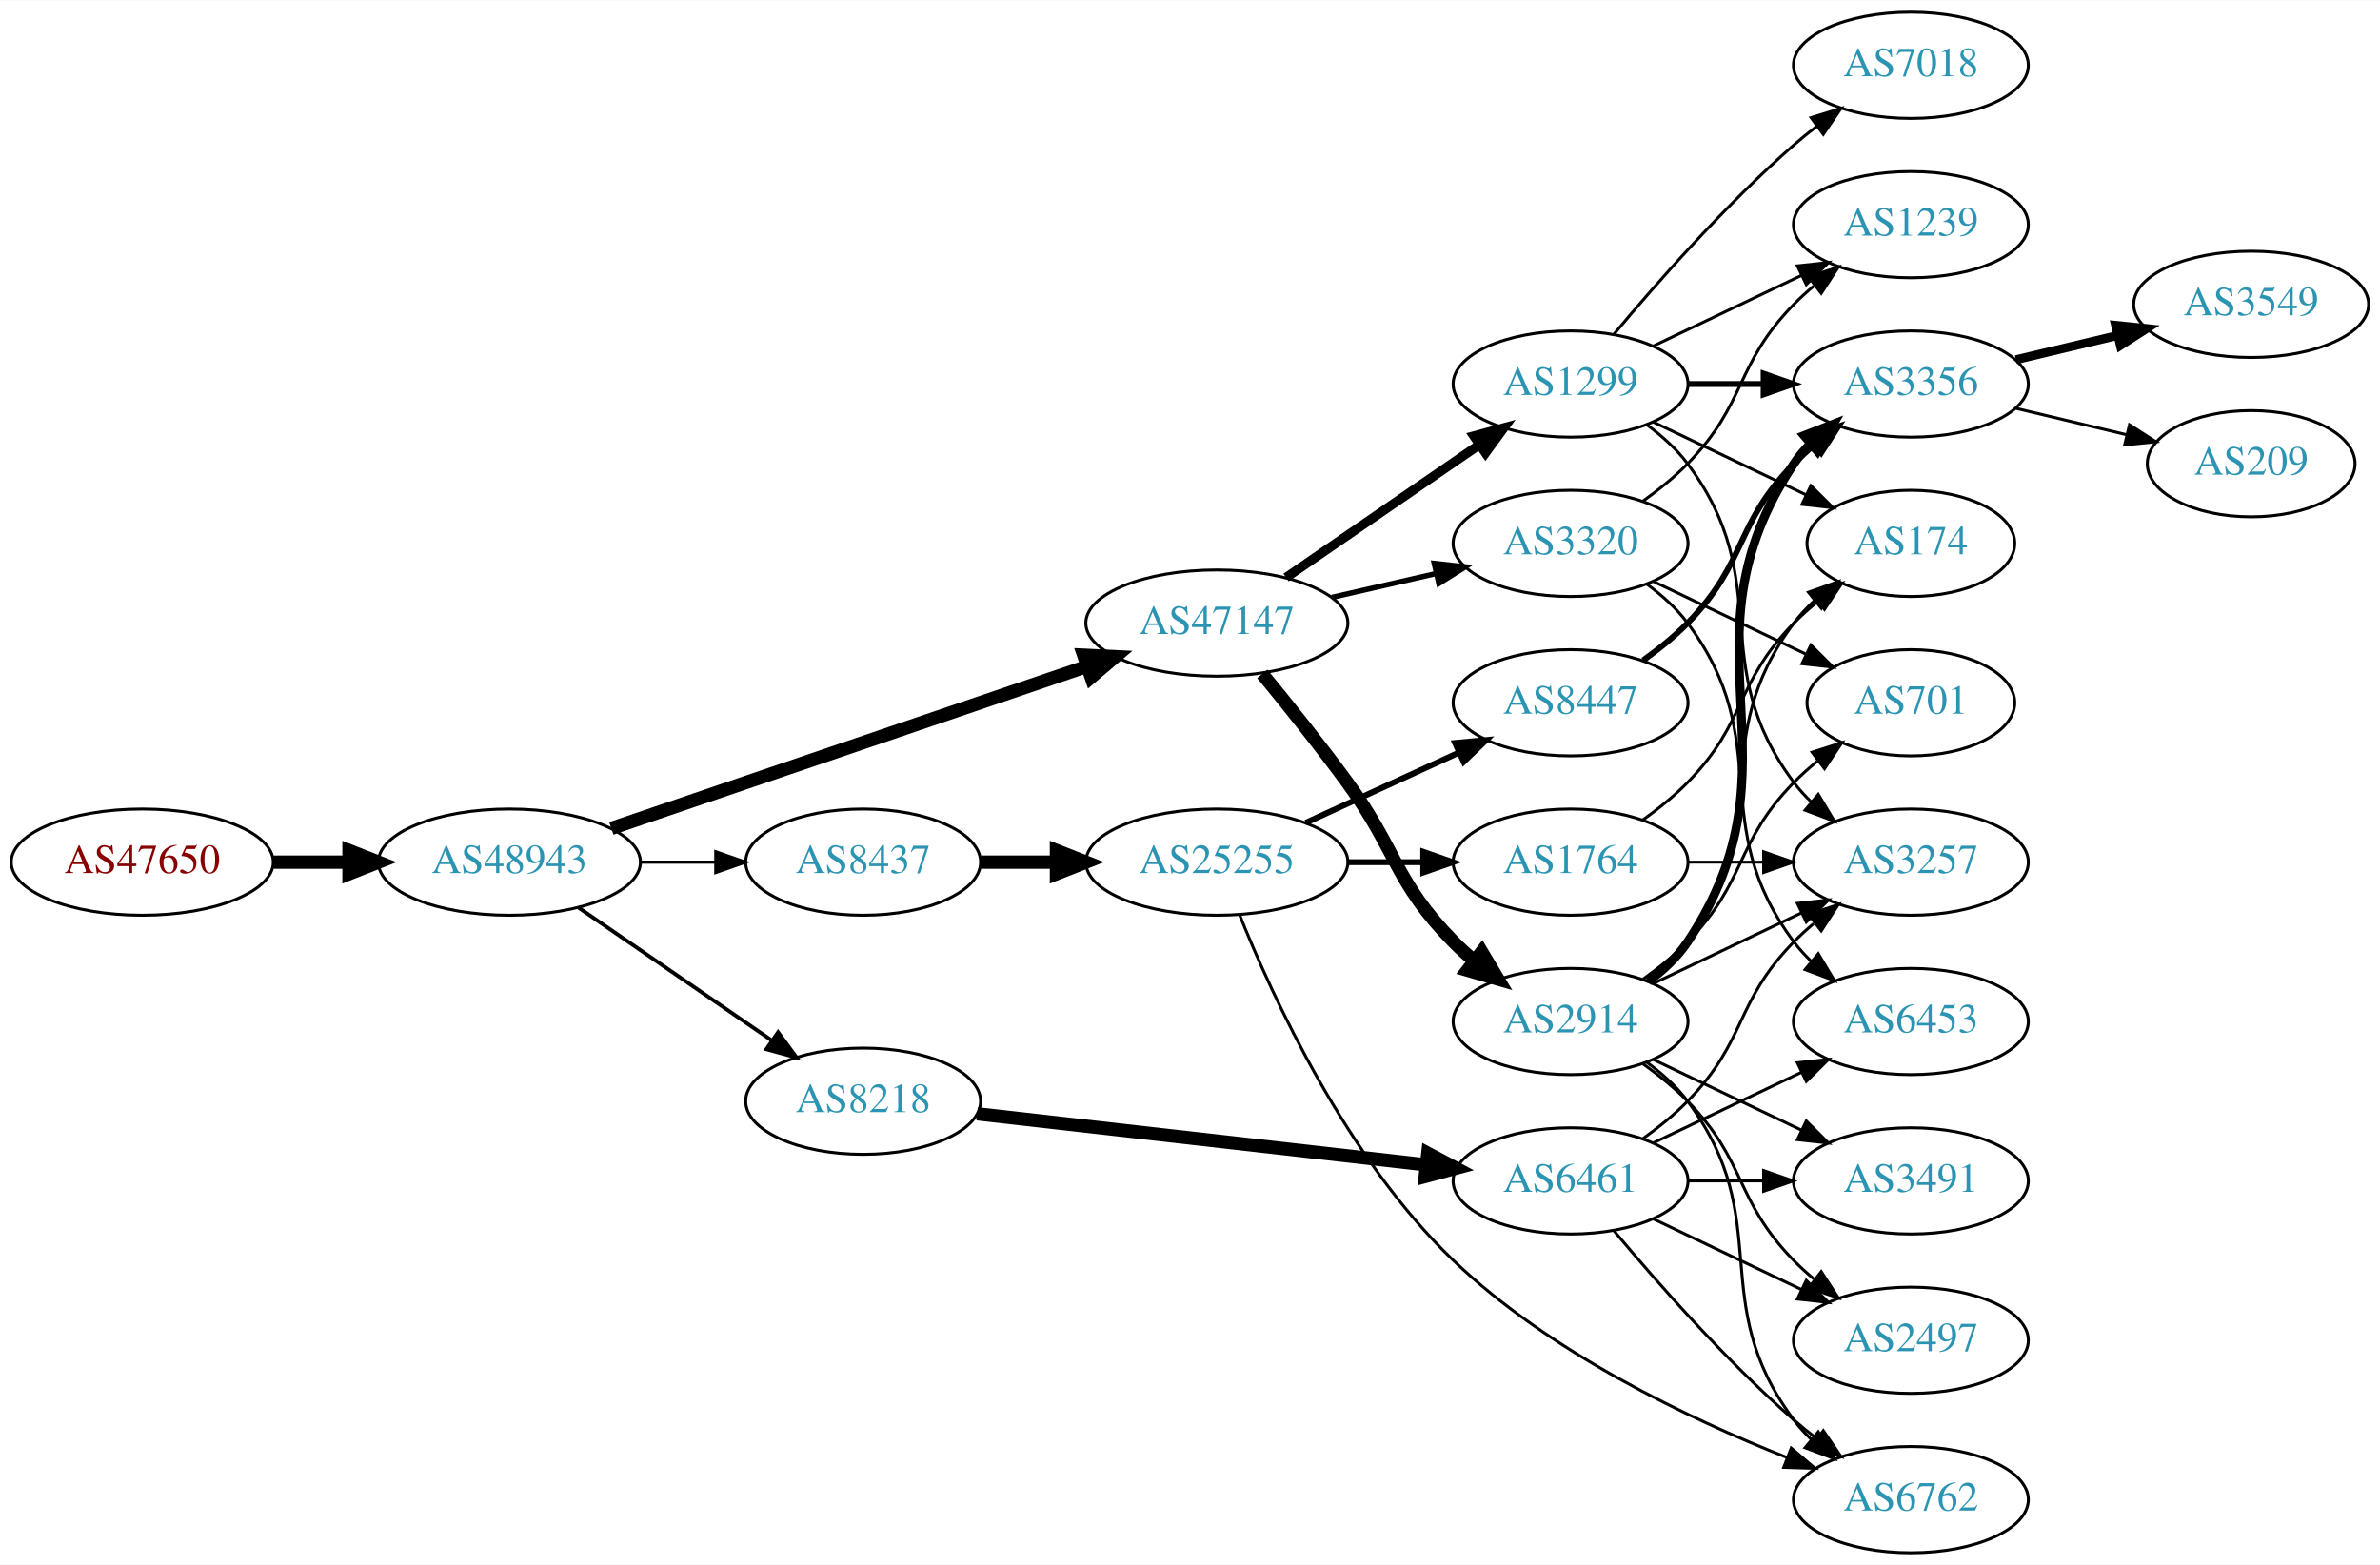
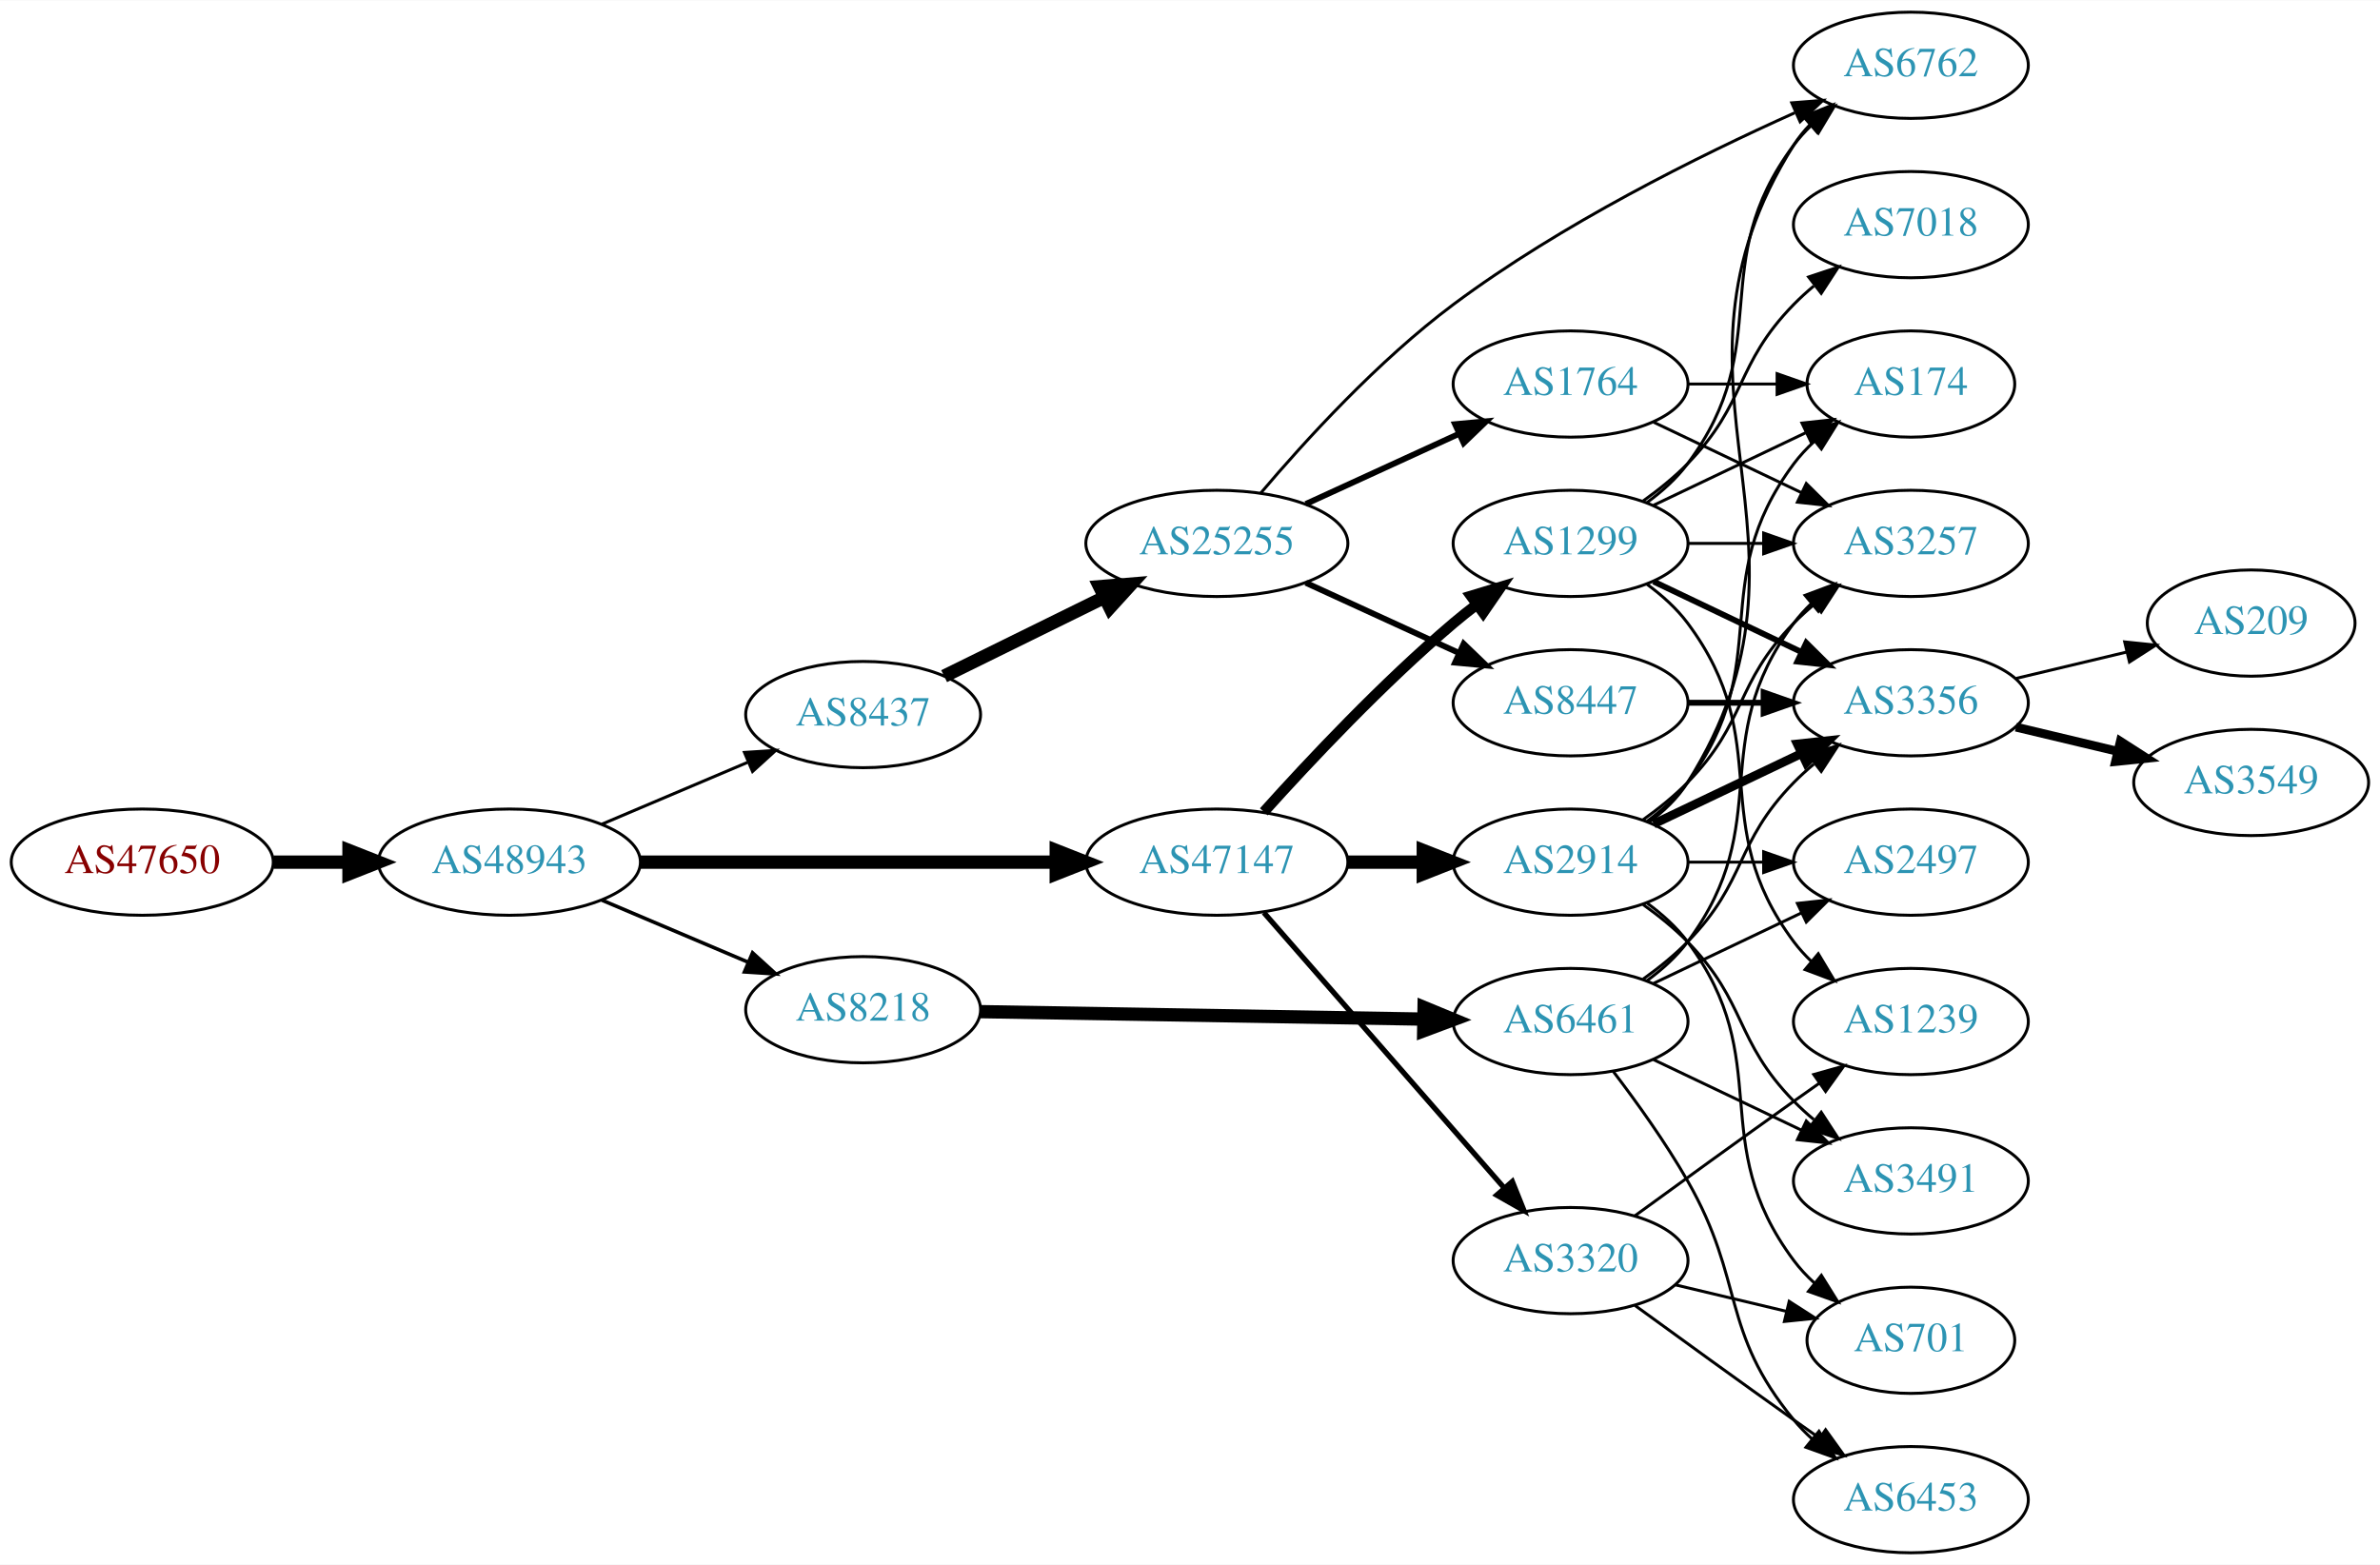
<svg xmlns="http://www.w3.org/2000/svg" xmlns:xlink="http://www.w3.org/1999/xlink" width="806pt" height="530pt" viewBox="0.00 0.00 806.35 530.00">
  <g id="graph0" class="graph" transform="scale(1 1) rotate(0) translate(4 526)">
    <polygon fill="white" stroke="none" points="-4,4 -4,-526 802.348,-526 802.348,4 -4,4" />
    <g id="node1" class="node">
      <g id="a_node1">
        <a xlink:href="/asn/47650" xlink:title="AS47650 ~ IS-IT-ON GmbH [AT]">
          <ellipse fill="#ffffff" stroke="black" cx="44.196" cy="-234" rx="44.393" ry="18" />
          <text text-anchor="middle" x="44.196" y="-230.3" font-family="Times,serif" font-size="14.00" fill="#880000">AS47650</text>
        </a>
      </g>
    </g>
    <g id="node2" class="node">
      <g id="a_node2">
        <a xlink:href="/asn/48943" xlink:title="AS48943 ~ KAPPER NETWORK-COMMUNICATIONS GmbH [AT]">
          <ellipse fill="#ffffff" stroke="black" cx="168.588" cy="-234" rx="44.393" ry="18" />
          <text text-anchor="middle" x="168.588" y="-230.3" font-family="Times,serif" font-size="14.00" fill="#2c94b3">AS48943</text>
        </a>
      </g>
    </g>
    <g id="edge1" class="edge">
      <path fill="none" stroke="black" stroke-width="4.5" d="M88.692,-234C96.898,-234 105.569,-234 114.041,-234" />
      <polygon fill="black" stroke="black" stroke-width="4.5" points="114.233,-237.938 124.233,-234 114.233,-230.063 114.233,-237.938" />
    </g>
    <g id="node3" class="node">
      <g id="a_node3">
-         <a xlink:href="/asn/47147" xlink:title="AS47147 ~ ANEXIA Internetdienstleistungs GmbH [AT]">
-           <ellipse fill="#ffffff" stroke="black" cx="408.273" cy="-315" rx="44.393" ry="18" />
-           <text text-anchor="middle" x="408.273" y="-311.3" font-family="Times,serif" font-size="14.00" fill="#2c94b3">AS47147</text>
+         <a xlink:href="/asn/8437" xlink:title="AS8437 ~ Hutchison Drei Austria GmbH [AT]">
+           <ellipse fill="#ffffff" stroke="black" cx="288.431" cy="-284" rx="39.794" ry="18" />
+           <text text-anchor="middle" x="288.431" y="-280.3" font-family="Times,serif" font-size="14.00" fill="#2c94b3">AS8437</text>
        </a>
      </g>
    </g>
    <g id="edge2" class="edge">
-       <path fill="none" stroke="black" stroke-width="4.5" d="M203.113,-245.431C217.215,-250.239 233.797,-255.892 248.784,-261 287.932,-274.343 332.522,-289.534 364.411,-300.398" />
-       <polygon fill="black" stroke="black" stroke-width="4.5" points="363.144,-304.127 373.88,-303.624 365.684,-296.672 363.144,-304.127" />
+       <path fill="none" stroke="black" stroke-width="1.023" d="M199.936,-246.876C214.958,-253.25 233.249,-261.011 249.217,-267.786" />
+       <polygon fill="black" stroke="black" stroke-width="1.023" points="248.235,-271.172 258.808,-271.856 250.969,-264.728 248.235,-271.172" />
    </g>
    <g id="node4" class="node">
      <g id="a_node4">
-         <a xlink:href="/asn/8218" xlink:title="AS8218 ~ legacy Neotelecoms [FR]">
-           <ellipse fill="#ffffff" stroke="black" cx="288.431" cy="-153" rx="39.794" ry="18" />
-           <text text-anchor="middle" x="288.431" y="-149.3" font-family="Times,serif" font-size="14.00" fill="#2c94b3">AS8218</text>
+         <a xlink:href="/asn/47147" xlink:title="AS47147 ~ ANEXIA Internetdienstleistungs GmbH [AT]">
+           <ellipse fill="#ffffff" stroke="black" cx="408.273" cy="-234" rx="44.393" ry="18" />
+           <text text-anchor="middle" x="408.273" y="-230.3" font-family="Times,serif" font-size="14.00" fill="#2c94b3">AS47147</text>
        </a>
      </g>
    </g>
    <g id="edge3" class="edge">
-       <path fill="none" stroke="black" stroke-width="1.286" d="M192.031,-218.574C210.612,-205.802 237.173,-187.545 257.553,-173.537" />
-       <polygon fill="black" stroke="black" stroke-width="1.286" points="259.609,-176.371 265.867,-167.822 255.643,-170.602 259.609,-176.371" />
+       <path fill="none" stroke="black" stroke-width="4.5" d="M212.907,-234C252.491,-234 311.162,-234 353.683,-234" />
+       <polygon fill="black" stroke="black" stroke-width="4.5" points="353.851,-237.938 363.851,-234 353.851,-230.063 353.851,-237.938" />
    </g>
    <g id="node5" class="node">
      <g id="a_node5">
-         <a xlink:href="/asn/8437" xlink:title="AS8437 ~ Hutchison Drei Austria GmbH [AT]">
-           <ellipse fill="#ffffff" stroke="black" cx="288.431" cy="-234" rx="39.794" ry="18" />
-           <text text-anchor="middle" x="288.431" y="-230.3" font-family="Times,serif" font-size="14.00" fill="#2c94b3">AS8437</text>
+         <a xlink:href="/asn/8218" xlink:title="AS8218 ~ legacy Neotelecoms [FR]">
+           <ellipse fill="#ffffff" stroke="black" cx="288.431" cy="-184" rx="39.794" ry="18" />
+           <text text-anchor="middle" x="288.431" y="-180.3" font-family="Times,serif" font-size="14.00" fill="#2c94b3">AS8218</text>
        </a>
      </g>
    </g>
    <g id="edge4" class="edge">
-       <path fill="none" stroke="black" stroke-width="1.071" d="M212.799,-234C221.112,-234 229.875,-234 238.357,-234" />
-       <polygon fill="black" stroke="black" stroke-width="1.071" points="238.516,-237.5 248.516,-234 238.516,-230.5 238.516,-237.5" />
+       <path fill="none" stroke="black" stroke-width="1.227" d="M199.936,-221.124C214.958,-214.75 233.249,-206.989 249.217,-200.214" />
+       <polygon fill="black" stroke="black" stroke-width="1.227" points="250.969,-203.272 258.808,-196.144 248.235,-196.828 250.969,-203.272" />
    </g>
    <g id="node6" class="node">
      <g id="a_node6">
+         <a xlink:href="/asn/25255" xlink:title="AS25255 ~ ==&gt; TELE2 AUSTRIA &lt;== [AT]">
+           <ellipse fill="#ffffff" stroke="black" cx="408.273" cy="-342" rx="44.393" ry="18" />
+           <text text-anchor="middle" x="408.273" y="-338.3" font-family="Times,serif" font-size="14.00" fill="#2c94b3">AS25255</text>
+         </a>
+       </g>
+     </g>
+     <g id="edge5" class="edge">
+       <path fill="none" stroke="black" stroke-width="4.5" d="M315.877,-297.016C331.794,-304.851 352.31,-314.948 369.869,-323.59" />
+       <polygon fill="black" stroke="black" stroke-width="4.5" points="368.562,-327.335 379.273,-328.219 372.039,-320.27 368.562,-327.335" />
+     </g>
+     <g id="node12" class="node">
+       <g id="a_node12">
        <a xlink:href="/asn/2914" xlink:title="AS2914 ~ NTT America, Inc. [US]">
+           <ellipse fill="#ffffff" stroke="black" cx="528.116" cy="-234" rx="39.794" ry="18" />
+           <text text-anchor="middle" x="528.116" y="-230.3" font-family="Times,serif" font-size="14.00" fill="#2c94b3">AS2914</text>
+         </a>
+       </g>
+     </g>
+     <g id="edge11" class="edge">
+       <path fill="none" stroke="black" stroke-width="4.5" d="M452.484,-234C460.797,-234 469.56,-234 478.042,-234" />
+       <polygon fill="black" stroke="black" stroke-width="4.5" points="478.201,-237.938 488.201,-234 478.201,-230.063 478.201,-237.938" />
+     </g>
+     <g id="node13" class="node">
+       <g id="a_node13">
+         <a xlink:href="/asn/1299" xlink:title="AS1299 ~ Telia Carrier [EU]">
+           <ellipse fill="#ffffff" stroke="black" cx="528.116" cy="-342" rx="39.794" ry="18" />
+           <text text-anchor="middle" x="528.116" y="-338.3" font-family="Times,serif" font-size="14.00" fill="#2c94b3">AS1299</text>
+         </a>
+       </g>
+     </g>
+     <g id="edge12" class="edge">
+       <path fill="none" stroke="black" stroke-width="3.6" d="M424.206,-251.044C439.532,-268.097 464.468,-294.65 488.469,-315 490.967,-317.117 493.627,-319.232 496.338,-321.293" />
+       <polygon fill="black" stroke="black" stroke-width="3.6" points="494.375,-324.194 504.515,-327.266 498.505,-318.541 494.375,-324.194" />
+     </g>
+     <g id="node14" class="node">
+       <g id="a_node14">
+         <a xlink:href="/asn/3320" xlink:title="AS3320 ~ DTAG [DE]">
+           <ellipse fill="#ffffff" stroke="black" cx="528.116" cy="-99" rx="39.794" ry="18" />
+           <text text-anchor="middle" x="528.116" y="-95.3" font-family="Times,serif" font-size="14.00" fill="#2c94b3">AS3320</text>
+         </a>
+       </g>
+     </g>
+     <g id="edge13" class="edge">
+       <path fill="none" stroke="black" stroke-width="1.8" d="M424.198,-216.902C444.741,-193.369 481.86,-150.845 505.457,-123.813" />
+       <polygon fill="black" stroke="black" stroke-width="1.8" points="508.373,-125.794 512.312,-115.959 503.099,-121.191 508.373,-125.794" />
+     </g>
+     <g id="node15" class="node">
+       <g id="a_node15">
+         <a xlink:href="/asn/6461" xlink:title="AS6461 ~ ZAYO-6461 [US]">
          <ellipse fill="#ffffff" stroke="black" cx="528.116" cy="-180" rx="39.794" ry="18" />
-           <text text-anchor="middle" x="528.116" y="-176.3" font-family="Times,serif" font-size="14.00" fill="#2c94b3">AS2914</text>
-         </a>
-       </g>
-     </g>
-     <g id="edge5" class="edge">
-       <path fill="none" stroke="black" stroke-width="4.5" d="M423.671,-297.789C432.262,-287.327 443.258,-273.599 452.469,-261 469.494,-237.716 468.297,-227.617 488.469,-207 490.562,-204.861 492.846,-202.782 495.222,-200.79" />
-       <polygon fill="black" stroke="black" stroke-width="4.5" points="498.008,-203.614 503.522,-194.389 493.199,-197.379 498.008,-203.614" />
+           <text text-anchor="middle" x="528.116" y="-176.3" font-family="Times,serif" font-size="14.00" fill="#2c94b3">AS6461</text>
+         </a>
+       </g>
+     </g>
+     <g id="edge14" class="edge">
+       <path fill="none" stroke="black" stroke-width="4.5" d="M328.148,-183.348C369.067,-182.66 433.707,-181.572 478.141,-180.824" />
+       <polygon fill="black" stroke="black" stroke-width="4.5" points="478.483,-184.757 488.415,-180.651 478.35,-176.883 478.483,-184.757" />
    </g>
    <g id="node7" class="node">
      <g id="a_node7">
-         <a xlink:href="/asn/1299" xlink:title="AS1299 ~ Telia Carrier [EU]">
+         <a xlink:href="/asn/1764" xlink:title="AS1764 ~ NEXTLAYER-AS [AT]">
          <ellipse fill="#ffffff" stroke="black" cx="528.116" cy="-396" rx="39.794" ry="18" />
-           <text text-anchor="middle" x="528.116" y="-392.3" font-family="Times,serif" font-size="14.00" fill="#2c94b3">AS1299</text>
+           <text text-anchor="middle" x="528.116" y="-392.3" font-family="Times,serif" font-size="14.00" fill="#2c94b3">AS1764</text>
        </a>
      </g>
    </g>
    <g id="edge6" class="edge">
-       <path fill="none" stroke="black" stroke-width="3.15" d="M431.716,-330.426C450.297,-343.198 476.858,-361.455 497.238,-375.463" />
-       <polygon fill="black" stroke="black" stroke-width="3.15" points="495.329,-378.398 505.552,-381.178 499.294,-372.629 495.329,-378.398" />
+       <path fill="none" stroke="black" stroke-width="2" d="M438.403,-355.348C454.014,-362.502 473.412,-371.391 490.084,-379.03" />
+       <polygon fill="black" stroke="black" stroke-width="2" points="488.987,-382.378 499.536,-383.362 491.903,-376.014 488.987,-382.378" />
    </g>
    <g id="node8" class="node">
      <g id="a_node8">
-         <a xlink:href="/asn/3320" xlink:title="AS3320 ~ DTAG [DE]">
-           <ellipse fill="#ffffff" stroke="black" cx="528.116" cy="-342" rx="39.794" ry="18" />
-           <text text-anchor="middle" x="528.116" y="-338.3" font-family="Times,serif" font-size="14.00" fill="#2c94b3">AS3320</text>
+         <a xlink:href="/asn/8447" xlink:title="AS8447 ~ A1 Telekom Austria AG [AT]">
+           <ellipse fill="#ffffff" stroke="black" cx="528.116" cy="-288" rx="39.794" ry="18" />
+           <text text-anchor="middle" x="528.116" y="-284.3" font-family="Times,serif" font-size="14.00" fill="#2c94b3">AS8447</text>
        </a>
      </g>
    </g>
    <g id="edge7" class="edge">
-       <path fill="none" stroke="black" stroke-width="1.8" d="M447.208,-323.692C458.449,-326.267 470.861,-329.111 482.485,-331.774" />
-       <polygon fill="black" stroke="black" stroke-width="1.8" points="481.917,-335.235 492.446,-334.057 483.481,-328.412 481.917,-335.235" />
-     </g>
-     <g id="node20" class="node">
-       <g id="a_node20">
-         <a xlink:href="/asn/6461" xlink:title="AS6461 ~ Zayo Bandwidth [US]">
-           <ellipse fill="#ffffff" stroke="black" cx="528.116" cy="-126" rx="39.794" ry="18" />
-           <text text-anchor="middle" x="528.116" y="-122.3" font-family="Times,serif" font-size="14.00" fill="#2c94b3">AS6461</text>
-         </a>
-       </g>
-     </g>
-     <g id="edge22" class="edge">
-       <path fill="none" stroke="black" stroke-width="4.5" d="M327.093,-148.722C368.261,-144.045 434.325,-136.541 479.167,-131.447" />
-       <polygon fill="black" stroke="black" stroke-width="4.5" points="479.746,-135.344 489.237,-130.303 478.857,-127.519 479.746,-135.344" />
-     </g>
-     <g id="node22" class="node">
-       <g id="a_node22">
-         <a xlink:href="/asn/25255" xlink:title="AS25255 ~ ==&gt; TELE2 AUSTRIA &lt;== [AT]">
-           <ellipse fill="#ffffff" stroke="black" cx="408.273" cy="-234" rx="44.393" ry="18" />
-           <text text-anchor="middle" x="408.273" y="-230.3" font-family="Times,serif" font-size="14.00" fill="#2c94b3">AS25255</text>
-         </a>
-       </g>
-     </g>
-     <g id="edge28" class="edge">
-       <path fill="none" stroke="black" stroke-width="4.5" d="M328.343,-234C336.446,-234 345.121,-234 353.648,-234" />
-       <polygon fill="black" stroke="black" stroke-width="4.5" points="353.925,-237.938 363.925,-234 353.925,-230.063 353.925,-237.938" />
+       <path fill="none" stroke="black" stroke-width="2" d="M438.403,-328.652C454.014,-321.498 473.412,-312.609 490.084,-304.97" />
+       <polygon fill="black" stroke="black" stroke-width="2" points="491.903,-307.986 499.536,-300.638 488.987,-301.622 491.903,-307.986" />
    </g>
    <g id="node9" class="node">
      <g id="a_node9">
+         <a xlink:href="/asn/6762" xlink:title="AS6762 ~ TELECOM ITALIA SPARKLE S.p.A. [IT]">
+           <ellipse fill="#ffffff" stroke="black" cx="643.409" cy="-504" rx="39.794" ry="18" />
+           <text text-anchor="middle" x="643.409" y="-500.3" font-family="Times,serif" font-size="14.00" fill="#2c94b3">AS6762</text>
+         </a>
+       </g>
+     </g>
+     <g id="edge8" class="edge">
+       <path fill="none" stroke="black" d="M423.132,-359.041C437.995,-376.581 462.924,-403.96 488.469,-423 524.896,-450.15 571.67,-473.363 604.052,-487.889" />
+       <polygon fill="black" stroke="black" points="603.05,-491.273 613.611,-492.114 605.879,-484.871 603.05,-491.273" />
+     </g>
+     <g id="node10" class="node">
+       <g id="a_node10">
+         <a xlink:href="/asn/174" xlink:title="AS174 ~ Cogent Communications [US]">
+           <ellipse fill="#ffffff" stroke="black" cx="643.409" cy="-396" rx="35.194" ry="18" />
+           <text text-anchor="middle" x="643.409" y="-392.3" font-family="Times,serif" font-size="14.00" fill="#2c94b3">AS174</text>
+         </a>
+       </g>
+     </g>
+     <g id="edge9" class="edge">
+       <path fill="none" stroke="black" d="M567.788,-396C577.493,-396 587.984,-396 597.947,-396" />
+       <polygon fill="black" stroke="black" points="598.083,-399.5 608.083,-396 598.083,-392.5 598.083,-399.5" />
+     </g>
+     <g id="node11" class="node">
+       <g id="a_node11">
+         <a xlink:href="/asn/3257" xlink:title="AS3257 ~ GTT [DE]">
+           <ellipse fill="#ffffff" stroke="black" cx="643.409" cy="-342" rx="39.794" ry="18" />
+           <text text-anchor="middle" x="643.409" y="-338.3" font-family="Times,serif" font-size="14.00" fill="#2c94b3">AS3257</text>
+         </a>
+       </g>
+     </g>
+     <g id="edge10" class="edge">
+       <path fill="none" stroke="black" d="M556.252,-383.066C571.246,-375.919 590.067,-366.948 606.291,-359.215" />
+       <polygon fill="black" stroke="black" points="607.973,-362.291 615.494,-354.829 604.961,-355.972 607.973,-362.291" />
+     </g>
+     <g id="node17" class="node">
+       <g id="a_node17">
        <a xlink:href="/asn/3356" xlink:title="AS3356 ~ Level 3 Parent, LLC [US]">
-           <ellipse fill="#ffffff" stroke="black" cx="643.409" cy="-396" rx="39.794" ry="18" />
-           <text text-anchor="middle" x="643.409" y="-392.3" font-family="Times,serif" font-size="14.00" fill="#2c94b3">AS3356</text>
-         </a>
-       </g>
-     </g>
-     <g id="edge17" class="edge">
-       <path fill="none" stroke="black" stroke-width="3" d="M554.435,-193.607C559.491,-197.351 564.303,-201.831 567.762,-207 608.787,-268.294 562.738,-307.706 603.762,-369 605.384,-371.423 607.303,-373.695 609.405,-375.81" />
-       <polygon fill="black" stroke="black" stroke-width="3" points="607.218,-378.546 617.09,-382.393 611.772,-373.229 607.218,-378.546" />
-     </g>
-     <g id="node12" class="node">
-       <g id="a_node12">
-         <a xlink:href="/asn/3257" xlink:title="AS3257 ~ GTT [DE]">
-           <ellipse fill="#ffffff" stroke="black" cx="643.409" cy="-234" rx="39.794" ry="18" />
-           <text text-anchor="middle" x="643.409" y="-230.3" font-family="Times,serif" font-size="14.00" fill="#2c94b3">AS3257</text>
-         </a>
-       </g>
-     </g>
-     <g id="edge20" class="edge">
-       <path fill="none" stroke="black" d="M556.252,-192.934C571.246,-200.081 590.067,-209.052 606.291,-216.785" />
-       <polygon fill="black" stroke="black" points="604.961,-220.028 615.494,-221.171 607.973,-213.709 604.961,-220.028" />
-     </g>
-     <g id="node13" class="node">
-       <g id="a_node13">
-         <a xlink:href="/asn/174" xlink:title="AS174 ~ Cogent Communications [US]">
-           <ellipse fill="#ffffff" stroke="black" cx="643.409" cy="-342" rx="35.194" ry="18" />
-           <text text-anchor="middle" x="643.409" y="-338.3" font-family="Times,serif" font-size="14.00" fill="#2c94b3">AS174</text>
-         </a>
-       </g>
-     </g>
-     <g id="edge19" class="edge">
-       <path fill="none" stroke="black" d="M554.047,-193.882C559.123,-197.611 564.041,-202.016 567.762,-207 598.034,-247.542 573.491,-274.458 603.762,-315 605.77,-317.689 608.126,-320.209 610.667,-322.546" />
-       <polygon fill="black" stroke="black" points="608.696,-325.452 618.683,-328.989 613.082,-319.996 608.696,-325.452" />
+           <ellipse fill="#ffffff" stroke="black" cx="643.409" cy="-288" rx="39.794" ry="18" />
+           <text text-anchor="middle" x="643.409" y="-284.3" font-family="Times,serif" font-size="14.00" fill="#2c94b3">AS3356</text>
+         </a>
+       </g>
+     </g>
+     <g id="edge38" class="edge">
+       <path fill="none" stroke="black" stroke-width="2" d="M567.788,-288C575.991,-288 584.755,-288 593.287,-288" />
+       <polygon fill="black" stroke="black" stroke-width="2" points="593.526,-291.5 603.526,-288 593.526,-284.5 593.526,-291.5" />
+     </g>
+     <g id="edge33" class="edge">
+       <path fill="none" stroke="black" d="M554.642,-247.472C559.687,-251.223 564.442,-255.74 567.762,-261 619.712,-343.3 551.813,-394.7 603.762,-477 605.319,-479.466 607.19,-481.768 609.259,-483.905" />
+       <polygon fill="black" stroke="black" points="607.038,-486.611 616.883,-490.528 611.629,-481.327 607.038,-486.611" />
+     </g>
+     <g id="edge32" class="edge">
+       <path fill="none" stroke="black" d="M554.047,-247.882C559.123,-251.611 564.041,-256.016 567.762,-261 598.034,-301.542 573.491,-328.458 603.762,-369 605.77,-371.689 608.126,-374.209 610.667,-376.546" />
+       <polygon fill="black" stroke="black" points="608.696,-379.452 618.683,-382.989 613.082,-373.996 608.696,-379.452" />
+     </g>
+     <g id="edge35" class="edge">
+       <path fill="none" stroke="black" d="M552.71,-248.389C557.966,-252.148 563.298,-256.437 567.762,-261 587.935,-281.617 583.59,-294.383 603.762,-315 605.855,-317.139 608.139,-319.218 610.515,-321.21" />
+       <polygon fill="black" stroke="black" points="608.759,-324.275 618.815,-327.611 613.034,-318.732 608.759,-324.275" />
    </g>
    <g id="node16" class="node">
      <g id="a_node16">
        <a xlink:href="/asn/2497" xlink:title="AS2497 ~ Internet Initiative Japan Inc. [JP]">
-           <ellipse fill="#ffffff" stroke="black" cx="643.409" cy="-72" rx="39.794" ry="18" />
-           <text text-anchor="middle" x="643.409" y="-68.3" font-family="Times,serif" font-size="14.00" fill="#2c94b3">AS2497</text>
-         </a>
-       </g>
-     </g>
-     <g id="edge15" class="edge">
-       <path fill="none" stroke="black" d="M552.71,-165.611C557.966,-161.852 563.298,-157.563 567.762,-153 587.935,-132.383 583.59,-119.617 603.762,-99 605.855,-96.861 608.139,-94.782 610.515,-92.79" />
-       <polygon fill="black" stroke="black" points="613.034,-95.268 618.815,-86.389 608.759,-89.725 613.034,-95.268" />
-     </g>
-     <g id="node17" class="node">
-       <g id="a_node17">
+           <ellipse fill="#ffffff" stroke="black" cx="643.409" cy="-234" rx="39.794" ry="18" />
+           <text text-anchor="middle" x="643.409" y="-230.3" font-family="Times,serif" font-size="14.00" fill="#2c94b3">AS2497</text>
+         </a>
+       </g>
+     </g>
+     <g id="edge34" class="edge">
+       <path fill="none" stroke="black" d="M567.788,-234C575.991,-234 584.755,-234 593.287,-234" />
+       <polygon fill="black" stroke="black" points="593.526,-237.5 603.526,-234 593.526,-230.5 593.526,-237.5" />
+     </g>
+     <g id="edge31" class="edge">
+       <path fill="none" stroke="black" stroke-width="3" d="M556.252,-246.934C571.246,-254.081 590.067,-263.052 606.291,-270.785" />
+       <polygon fill="black" stroke="black" stroke-width="3" points="604.961,-274.028 615.494,-275.171 607.973,-267.709 604.961,-274.028" />
+     </g>
+     <g id="node18" class="node">
+       <g id="a_node18">
        <a xlink:href="/asn/3491" xlink:title="AS3491 ~ PCCW Global, Inc. [US]">
          <ellipse fill="#ffffff" stroke="black" cx="643.409" cy="-126" rx="39.794" ry="18" />
          <text text-anchor="middle" x="643.409" y="-122.3" font-family="Times,serif" font-size="14.00" fill="#2c94b3">AS3491</text>
        </a>
      </g>
    </g>
+     <g id="edge29" class="edge">
+       <path fill="none" stroke="black" d="M552.71,-219.611C557.966,-215.852 563.298,-211.563 567.762,-207 587.935,-186.383 583.59,-173.617 603.762,-153 605.855,-150.861 608.139,-148.782 610.515,-146.79" />
+       <polygon fill="black" stroke="black" points="613.034,-149.268 618.815,-140.389 608.759,-143.725 613.034,-149.268" />
+     </g>
+     <g id="node22" class="node">
+       <g id="a_node22">
+         <a xlink:href="/asn/701" xlink:title="AS701 ~ UUNET [US]">
+           <ellipse fill="#ffffff" stroke="black" cx="643.409" cy="-72" rx="35.194" ry="18" />
+           <text text-anchor="middle" x="643.409" y="-68.3" font-family="Times,serif" font-size="14.00" fill="#2c94b3">AS701</text>
+         </a>
+       </g>
+     </g>
+     <g id="edge30" class="edge">
+       <path fill="none" stroke="black" d="M554.047,-220.118C559.123,-216.389 564.041,-211.984 567.762,-207 598.034,-166.458 573.491,-139.542 603.762,-99 605.77,-96.311 608.126,-93.791 610.667,-91.454" />
+       <polygon fill="black" stroke="black" points="613.082,-94.004 618.683,-85.011 608.696,-88.548 613.082,-94.004" />
+     </g>
+     <g id="edge20" class="edge">
+       <path fill="none" stroke="black" d="M554.047,-355.882C559.123,-359.611 564.041,-364.016 567.762,-369 598.034,-409.542 573.491,-436.458 603.762,-477 605.507,-479.336 607.514,-481.545 609.678,-483.617" />
+       <polygon fill="black" stroke="black" points="607.555,-486.405 617.478,-490.118 612.037,-481.027 607.555,-486.405" />
+     </g>
+     <g id="edge24" class="edge">
+       <path fill="none" stroke="black" d="M556.252,-354.934C571.684,-362.29 591.17,-371.577 607.705,-379.459" />
+       <polygon fill="black" stroke="black" points="606.514,-382.768 617.047,-383.911 609.525,-376.449 606.514,-382.768" />
+     </g>
+     <g id="edge25" class="edge">
+       <path fill="none" stroke="black" d="M567.788,-342C575.991,-342 584.755,-342 593.287,-342" />
+       <polygon fill="black" stroke="black" points="593.526,-345.5 603.526,-342 593.526,-338.5 593.526,-345.5" />
+     </g>
+     <g id="edge21" class="edge">
+       <path fill="none" stroke="black" stroke-width="2" d="M556.252,-329.066C571.246,-321.919 590.067,-312.948 606.291,-305.215" />
+       <polygon fill="black" stroke="black" stroke-width="2" points="607.973,-308.291 615.494,-300.829 604.961,-301.972 607.973,-308.291" />
+     </g>
+     <g id="node20" class="node">
+       <g id="a_node20">
+         <a xlink:href="/asn/1239" xlink:title="AS1239 ~ Sprint [US]">
+           <ellipse fill="#ffffff" stroke="black" cx="643.409" cy="-180" rx="39.794" ry="18" />
+           <text text-anchor="middle" x="643.409" y="-176.3" font-family="Times,serif" font-size="14.00" fill="#2c94b3">AS1239</text>
+         </a>
+       </g>
+     </g>
+     <g id="edge22" class="edge">
+       <path fill="none" stroke="black" d="M554.047,-328.118C559.123,-324.389 564.041,-319.984 567.762,-315 598.034,-274.458 573.491,-247.542 603.762,-207 605.507,-204.664 607.514,-202.455 609.678,-200.383" />
+       <polygon fill="black" stroke="black" points="612.037,-202.973 617.478,-193.882 607.555,-197.595 612.037,-202.973" />
+     </g>
+     <g id="node21" class="node">
+       <g id="a_node21">
+         <a xlink:href="/asn/7018" xlink:title="AS7018 ~ AT&amp;T Services, Inc. [US]">
+           <ellipse fill="#ffffff" stroke="black" cx="643.409" cy="-450" rx="39.794" ry="18" />
+           <text text-anchor="middle" x="643.409" y="-446.3" font-family="Times,serif" font-size="14.00" fill="#2c94b3">AS7018</text>
+         </a>
+       </g>
+     </g>
+     <g id="edge23" class="edge">
+       <path fill="none" stroke="black" d="M552.71,-356.389C557.966,-360.148 563.298,-364.437 567.762,-369 587.935,-389.617 583.59,-402.383 603.762,-423 605.855,-425.139 608.139,-427.218 610.515,-429.21" />
+       <polygon fill="black" stroke="black" points="608.759,-432.275 618.815,-435.611 613.034,-426.732 608.759,-432.275" />
+     </g>
+     <g id="node19" class="node">
+       <g id="a_node19">
+         <a xlink:href="/asn/6453" xlink:title="AS6453 ~ TATA COMMUNICATIONS (AMERICA) INC [US]">
+           <ellipse fill="#ffffff" stroke="black" cx="643.409" cy="-18" rx="39.794" ry="18" />
+           <text text-anchor="middle" x="643.409" y="-14.3" font-family="Times,serif" font-size="14.00" fill="#2c94b3">AS6453</text>
+         </a>
+       </g>
+     </g>
+     <g id="edge28" class="edge">
+       <path fill="none" stroke="black" d="M549.964,-83.778C564.898,-72.909 585.512,-57.975 603.762,-45 606.583,-42.995 609.526,-40.915 612.474,-38.841" />
+       <polygon fill="black" stroke="black" points="614.52,-41.681 620.699,-33.074 610.501,-35.95 614.52,-41.681" />
+     </g>
+     <g id="edge26" class="edge">
+       <path fill="none" stroke="black" d="M549.964,-114.222C564.898,-125.091 585.512,-140.025 603.762,-153 606.583,-155.005 609.526,-157.085 612.474,-159.159" />
+       <polygon fill="black" stroke="black" points="610.501,-162.05 620.699,-164.926 614.52,-156.319 610.501,-162.05" />
+     </g>
+     <g id="edge27" class="edge">
+       <path fill="none" stroke="black" d="M563.723,-90.752C575.518,-87.942 588.822,-84.771 601.09,-81.847" />
+       <polygon fill="black" stroke="black" points="602.179,-85.186 611.095,-79.463 600.556,-78.376 602.179,-85.186" />
+     </g>
+     <g id="edge18" class="edge">
+       <path fill="none" stroke="black" d="M554.047,-193.882C559.123,-197.611 564.041,-202.016 567.762,-207 598.034,-247.542 573.491,-274.458 603.762,-315 605.507,-317.336 607.514,-319.545 609.678,-321.617" />
+       <polygon fill="black" stroke="black" points="607.555,-324.405 617.478,-328.118 612.037,-319.027 607.555,-324.405" />
+     </g>
+     <g id="edge15" class="edge">
+       <path fill="none" stroke="black" d="M556.252,-192.934C571.246,-200.081 590.067,-209.052 606.291,-216.785" />
+       <polygon fill="black" stroke="black" points="604.961,-220.028 615.494,-221.171 607.973,-213.709 604.961,-220.028" />
+     </g>
    <g id="edge16" class="edge">
+       <path fill="none" stroke="black" d="M552.71,-194.389C557.966,-198.148 563.298,-202.437 567.762,-207 587.935,-227.617 583.59,-240.383 603.762,-261 605.855,-263.139 608.139,-265.218 610.515,-267.21" />
+       <polygon fill="black" stroke="black" points="608.759,-270.275 618.815,-273.611 613.034,-264.732 608.759,-270.275" />
+     </g>
+     <g id="edge17" class="edge">
      <path fill="none" stroke="black" d="M556.252,-167.066C571.246,-159.919 590.067,-150.948 606.291,-143.215" />
      <polygon fill="black" stroke="black" points="607.973,-146.291 615.494,-138.829 604.961,-139.972 607.973,-146.291" />
    </g>
-     <g id="node18" class="node">
-       <g id="a_node18">
-         <a xlink:href="/asn/6762" xlink:title="AS6762 ~ TELECOM ITALIA SPARKLE S.p.A. [IT]">
-           <ellipse fill="#ffffff" stroke="black" cx="643.409" cy="-18" rx="39.794" ry="18" />
-           <text text-anchor="middle" x="643.409" y="-14.3" font-family="Times,serif" font-size="14.00" fill="#2c94b3">AS6762</text>
-         </a>
-       </g>
-     </g>
-     <g id="edge18" class="edge">
-       <path fill="none" stroke="black" d="M554.047,-166.118C559.123,-162.389 564.041,-157.984 567.762,-153 598.034,-112.458 573.491,-85.542 603.762,-45 605.507,-42.664 607.514,-40.455 609.678,-38.383" />
-       <polygon fill="black" stroke="black" points="612.037,-40.973 617.478,-31.882 607.555,-35.595 612.037,-40.973" />
-     </g>
-     <g id="node19" class="node">
-       <g id="a_node19">
-         <a xlink:href="/asn/701" xlink:title="AS701 ~ UUNET [US]">
-           <ellipse fill="#ffffff" stroke="black" cx="643.409" cy="-288" rx="35.194" ry="18" />
-           <text text-anchor="middle" x="643.409" y="-284.3" font-family="Times,serif" font-size="14.00" fill="#2c94b3">AS701</text>
-         </a>
-       </g>
-     </g>
-     <g id="edge21" class="edge">
-       <path fill="none" stroke="black" d="M552.71,-194.389C557.966,-198.148 563.298,-202.437 567.762,-207 587.935,-227.617 583.59,-240.383 603.762,-261 606.242,-263.534 608.988,-265.983 611.841,-268.304" />
-       <polygon fill="black" stroke="black" points="609.932,-271.248 620.026,-274.468 614.143,-265.657 609.932,-271.248" />
-     </g>
-     <g id="edge8" class="edge">
-       <path fill="none" stroke="black" stroke-width="2" d="M567.788,-396C575.991,-396 584.755,-396 593.287,-396" />
-       <polygon fill="black" stroke="black" stroke-width="2" points="593.526,-399.5 603.526,-396 593.526,-392.5 593.526,-399.5" />
-     </g>
-     <g id="node10" class="node">
-       <g id="a_node10">
-         <a xlink:href="/asn/7018" xlink:title="AS7018 ~ AT&amp;T Services, Inc. [US]">
-           <ellipse fill="#ffffff" stroke="black" cx="643.409" cy="-504" rx="39.794" ry="18" />
-           <text text-anchor="middle" x="643.409" y="-500.3" font-family="Times,serif" font-size="14.00" fill="#2c94b3">AS7018</text>
-         </a>
-       </g>
-     </g>
-     <g id="edge9" class="edge">
-       <path fill="none" stroke="black" d="M542.746,-412.817C557.029,-429.929 580.575,-456.745 603.762,-477 606.228,-479.154 608.867,-481.294 611.564,-483.372" />
-       <polygon fill="black" stroke="black" points="609.589,-486.264 619.718,-489.37 613.737,-480.625 609.589,-486.264" />
-     </g>
-     <g id="node11" class="node">
-       <g id="a_node11">
-         <a xlink:href="/asn/1239" xlink:title="AS1239 ~ Sprint [US]">
-           <ellipse fill="#ffffff" stroke="black" cx="643.409" cy="-450" rx="39.794" ry="18" />
-           <text text-anchor="middle" x="643.409" y="-446.3" font-family="Times,serif" font-size="14.00" fill="#2c94b3">AS1239</text>
-         </a>
-       </g>
-     </g>
-     <g id="edge10" class="edge">
-       <path fill="none" stroke="black" d="M556.252,-408.934C571.246,-416.081 590.067,-425.052 606.291,-432.785" />
-       <polygon fill="black" stroke="black" points="604.961,-436.028 615.494,-437.171 607.973,-429.709 604.961,-436.028" />
-     </g>
-     <g id="edge11" class="edge">
-       <path fill="none" stroke="black" d="M554.047,-382.118C559.123,-378.389 564.041,-373.984 567.762,-369 598.034,-328.458 573.491,-301.542 603.762,-261 605.507,-258.664 607.514,-256.455 609.678,-254.383" />
-       <polygon fill="black" stroke="black" points="612.037,-256.973 617.478,-247.882 607.555,-251.595 612.037,-256.973" />
-     </g>
-     <g id="edge12" class="edge">
-       <path fill="none" stroke="black" d="M556.252,-383.066C571.684,-375.71 591.17,-366.423 607.705,-358.541" />
-       <polygon fill="black" stroke="black" points="609.525,-361.551 617.047,-354.089 606.514,-355.232 609.525,-361.551" />
-     </g>
-     <g id="edge35" class="edge">
-       <path fill="none" stroke="black" d="M552.71,-356.389C557.966,-360.148 563.298,-364.437 567.762,-369 587.935,-389.617 583.59,-402.383 603.762,-423 605.855,-425.139 608.139,-427.218 610.515,-429.21" />
-       <polygon fill="black" stroke="black" points="608.759,-432.275 618.815,-435.611 613.034,-426.732 608.759,-432.275" />
-     </g>
-     <g id="edge34" class="edge">
-       <path fill="none" stroke="black" d="M556.252,-329.066C571.684,-321.71 591.17,-312.423 607.705,-304.541" />
-       <polygon fill="black" stroke="black" points="609.525,-307.551 617.047,-300.089 606.514,-301.232 609.525,-307.551" />
-     </g>
-     <g id="node21" class="node">
-       <g id="a_node21">
-         <a xlink:href="/asn/6453" xlink:title="AS6453 ~ TATA COMMUNICATIONS (AMERICA) INC [US]">
-           <ellipse fill="#ffffff" stroke="black" cx="643.409" cy="-180" rx="39.794" ry="18" />
-           <text text-anchor="middle" x="643.409" y="-176.3" font-family="Times,serif" font-size="14.00" fill="#2c94b3">AS6453</text>
-         </a>
-       </g>
-     </g>
-     <g id="edge36" class="edge">
-       <path fill="none" stroke="black" d="M554.047,-328.118C559.123,-324.389 564.041,-319.984 567.762,-315 598.034,-274.458 573.491,-247.542 603.762,-207 605.507,-204.664 607.514,-202.455 609.678,-200.383" />
-       <polygon fill="black" stroke="black" points="612.037,-202.973 617.478,-193.882 607.555,-197.595 612.037,-202.973" />
-     </g>
-     <g id="node14" class="node">
-       <g id="a_node14">
-         <a xlink:href="/asn/3549" xlink:title="AS3549 ~ Level 3 Parent, LLC [US]">
-           <ellipse fill="#ffffff" stroke="black" cx="758.702" cy="-423" rx="39.794" ry="18" />
-           <text text-anchor="middle" x="758.702" y="-419.3" font-family="Times,serif" font-size="14.00" fill="#2c94b3">AS3549</text>
-         </a>
-       </g>
-     </g>
-     <g id="edge13" class="edge">
-       <path fill="none" stroke="black" stroke-width="3" d="M679.016,-404.248C689.887,-406.838 702.042,-409.735 713.484,-412.462" />
-       <polygon fill="black" stroke="black" stroke-width="3" points="712.768,-415.889 723.307,-414.803 714.39,-409.08 712.768,-415.889" />
-     </g>
-     <g id="node15" class="node">
-       <g id="a_node15">
-         <a xlink:href="/asn/209" xlink:title="AS209 ~ CenturyLink Communications, LLC [US]">
-           <ellipse fill="#ffffff" stroke="black" cx="758.702" cy="-369" rx="35.194" ry="18" />
-           <text text-anchor="middle" x="758.702" y="-365.3" font-family="Times,serif" font-size="14.00" fill="#2c94b3">AS209</text>
-         </a>
-       </g>
-     </g>
-     <g id="edge14" class="edge">
-       <path fill="none" stroke="black" d="M679.016,-387.752C690.811,-384.942 704.115,-381.771 716.383,-378.847" />
-       <polygon fill="black" stroke="black" points="717.472,-382.186 726.388,-376.463 715.849,-375.376 717.472,-382.186" />
-     </g>
-     <g id="edge25" class="edge">
-       <path fill="none" stroke="black" d="M552.71,-140.389C557.966,-144.148 563.298,-148.437 567.762,-153 587.935,-173.617 583.59,-186.383 603.762,-207 605.855,-209.139 608.139,-211.218 610.515,-213.21" />
-       <polygon fill="black" stroke="black" points="608.759,-216.275 618.815,-219.611 613.034,-210.732 608.759,-216.275" />
-     </g>
-     <g id="edge23" class="edge">
-       <path fill="none" stroke="black" d="M556.252,-113.066C571.246,-105.919 590.067,-96.948 606.291,-89.215" />
-       <polygon fill="black" stroke="black" points="607.973,-92.291 615.494,-84.829 604.961,-85.972 607.973,-92.291" />
-     </g>
-     <g id="edge24" class="edge">
-       <path fill="none" stroke="black" d="M567.788,-126C575.991,-126 584.755,-126 593.287,-126" />
-       <polygon fill="black" stroke="black" points="593.526,-129.5 603.526,-126 593.526,-122.5 593.526,-129.5" />
-     </g>
-     <g id="edge26" class="edge">
-       <path fill="none" stroke="black" d="M542.746,-109.183C557.029,-92.071 580.575,-65.255 603.762,-45 606.228,-42.846 608.867,-40.706 611.564,-38.628" />
-       <polygon fill="black" stroke="black" points="613.737,-41.375 619.718,-32.63 609.589,-35.736 613.737,-41.375" />
-     </g>
-     <g id="edge27" class="edge">
-       <path fill="none" stroke="black" d="M556.252,-138.934C571.246,-146.081 590.067,-155.052 606.291,-162.785" />
-       <polygon fill="black" stroke="black" points="604.961,-166.028 615.494,-167.171 607.973,-159.709 604.961,-166.028" />
-     </g>
-     <g id="edge30" class="edge">
-       <path fill="none" stroke="black" d="M415.962,-216.164C427.216,-188.163 452.309,-133.528 488.469,-99 521.071,-67.87 567.99,-45.504 601.446,-32.266" />
-       <polygon fill="black" stroke="black" points="602.859,-35.472 610.933,-28.612 600.343,-28.94 602.859,-35.472" />
+     <g id="edge19" class="edge">
+       <path fill="none" stroke="black" d="M542.577,-163.087C550.47,-152.73 560.32,-139.008 567.762,-126 587.327,-91.806 578.698,-75.394 603.762,-45 605.618,-42.751 607.705,-40.604 609.924,-38.576" />
+       <polygon fill="black" stroke="black" points="612.272,-41.178 617.828,-32.156 607.859,-35.744 612.272,-41.178" />
    </g>
    <g id="node23" class="node">
      <g id="a_node23">
-         <a xlink:href="/asn/1764" xlink:title="AS1764 ~ NEXTLAYER-AS [AT]">
-           <ellipse fill="#ffffff" stroke="black" cx="528.116" cy="-234" rx="39.794" ry="18" />
-           <text text-anchor="middle" x="528.116" y="-230.3" font-family="Times,serif" font-size="14.00" fill="#2c94b3">AS1764</text>
-         </a>
-       </g>
-     </g>
-     <g id="edge29" class="edge">
-       <path fill="none" stroke="black" stroke-width="2" d="M452.484,-234C460.797,-234 469.56,-234 478.042,-234" />
-       <polygon fill="black" stroke="black" stroke-width="2" points="478.201,-237.5 488.201,-234 478.201,-230.5 478.201,-237.5" />
+         <a xlink:href="/asn/209" xlink:title="AS209 ~ CenturyLink Communications, LLC [US]">
+           <ellipse fill="#ffffff" stroke="black" cx="758.702" cy="-315" rx="35.194" ry="18" />
+           <text text-anchor="middle" x="758.702" y="-311.3" font-family="Times,serif" font-size="14.00" fill="#2c94b3">AS209</text>
+         </a>
+       </g>
+     </g>
+     <g id="edge36" class="edge">
+       <path fill="none" stroke="black" d="M679.016,-296.248C690.811,-299.058 704.115,-302.229 716.383,-305.153" />
+       <polygon fill="black" stroke="black" points="715.849,-308.624 726.388,-307.537 717.472,-301.814 715.849,-308.624" />
    </g>
    <g id="node24" class="node">
      <g id="a_node24">
-         <a xlink:href="/asn/8447" xlink:title="AS8447 ~ A1 Telekom Austria AG [AT]">
-           <ellipse fill="#ffffff" stroke="black" cx="528.116" cy="-288" rx="39.794" ry="18" />
-           <text text-anchor="middle" x="528.116" y="-284.3" font-family="Times,serif" font-size="14.00" fill="#2c94b3">AS8447</text>
-         </a>
-       </g>
-     </g>
-     <g id="edge31" class="edge">
-       <path fill="none" stroke="black" stroke-width="2" d="M438.403,-247.348C454.014,-254.502 473.412,-263.391 490.084,-271.03" />
-       <polygon fill="black" stroke="black" stroke-width="2" points="488.987,-274.378 499.536,-275.362 491.903,-268.014 488.987,-274.378" />
-     </g>
-     <g id="edge33" class="edge">
-       <path fill="none" stroke="black" d="M567.788,-234C575.991,-234 584.755,-234 593.287,-234" />
-       <polygon fill="black" stroke="black" points="593.526,-237.5 603.526,-234 593.526,-230.5 593.526,-237.5" />
-     </g>
-     <g id="edge32" class="edge">
-       <path fill="none" stroke="black" d="M552.71,-248.389C557.966,-252.148 563.298,-256.437 567.762,-261 587.935,-281.617 583.59,-294.383 603.762,-315 606.242,-317.534 608.988,-319.983 611.841,-322.304" />
-       <polygon fill="black" stroke="black" points="609.932,-325.248 620.026,-328.468 614.143,-319.657 609.932,-325.248" />
+         <a xlink:href="/asn/3549" xlink:title="AS3549 ~ Level 3 Parent, LLC [US]">
+           <ellipse fill="#ffffff" stroke="black" cx="758.702" cy="-261" rx="39.794" ry="18" />
+           <text text-anchor="middle" x="758.702" y="-257.3" font-family="Times,serif" font-size="14.00" fill="#2c94b3">AS3549</text>
+         </a>
+       </g>
    </g>
    <g id="edge37" class="edge">
-       <path fill="none" stroke="black" stroke-width="2" d="M552.71,-302.389C557.966,-306.148 563.298,-310.437 567.762,-315 587.935,-335.617 583.59,-348.383 603.762,-369 605.855,-371.139 608.139,-373.218 610.515,-375.21" />
-       <polygon fill="black" stroke="black" stroke-width="2" points="608.759,-378.275 618.815,-381.611 613.034,-372.732 608.759,-378.275" />
+       <path fill="none" stroke="black" stroke-width="3" d="M679.016,-279.752C689.887,-277.162 702.042,-274.265 713.484,-271.538" />
+       <polygon fill="black" stroke="black" stroke-width="3" points="714.39,-274.92 723.307,-269.197 712.768,-268.111 714.39,-274.92" />
    </g>
  </g>
</svg>
